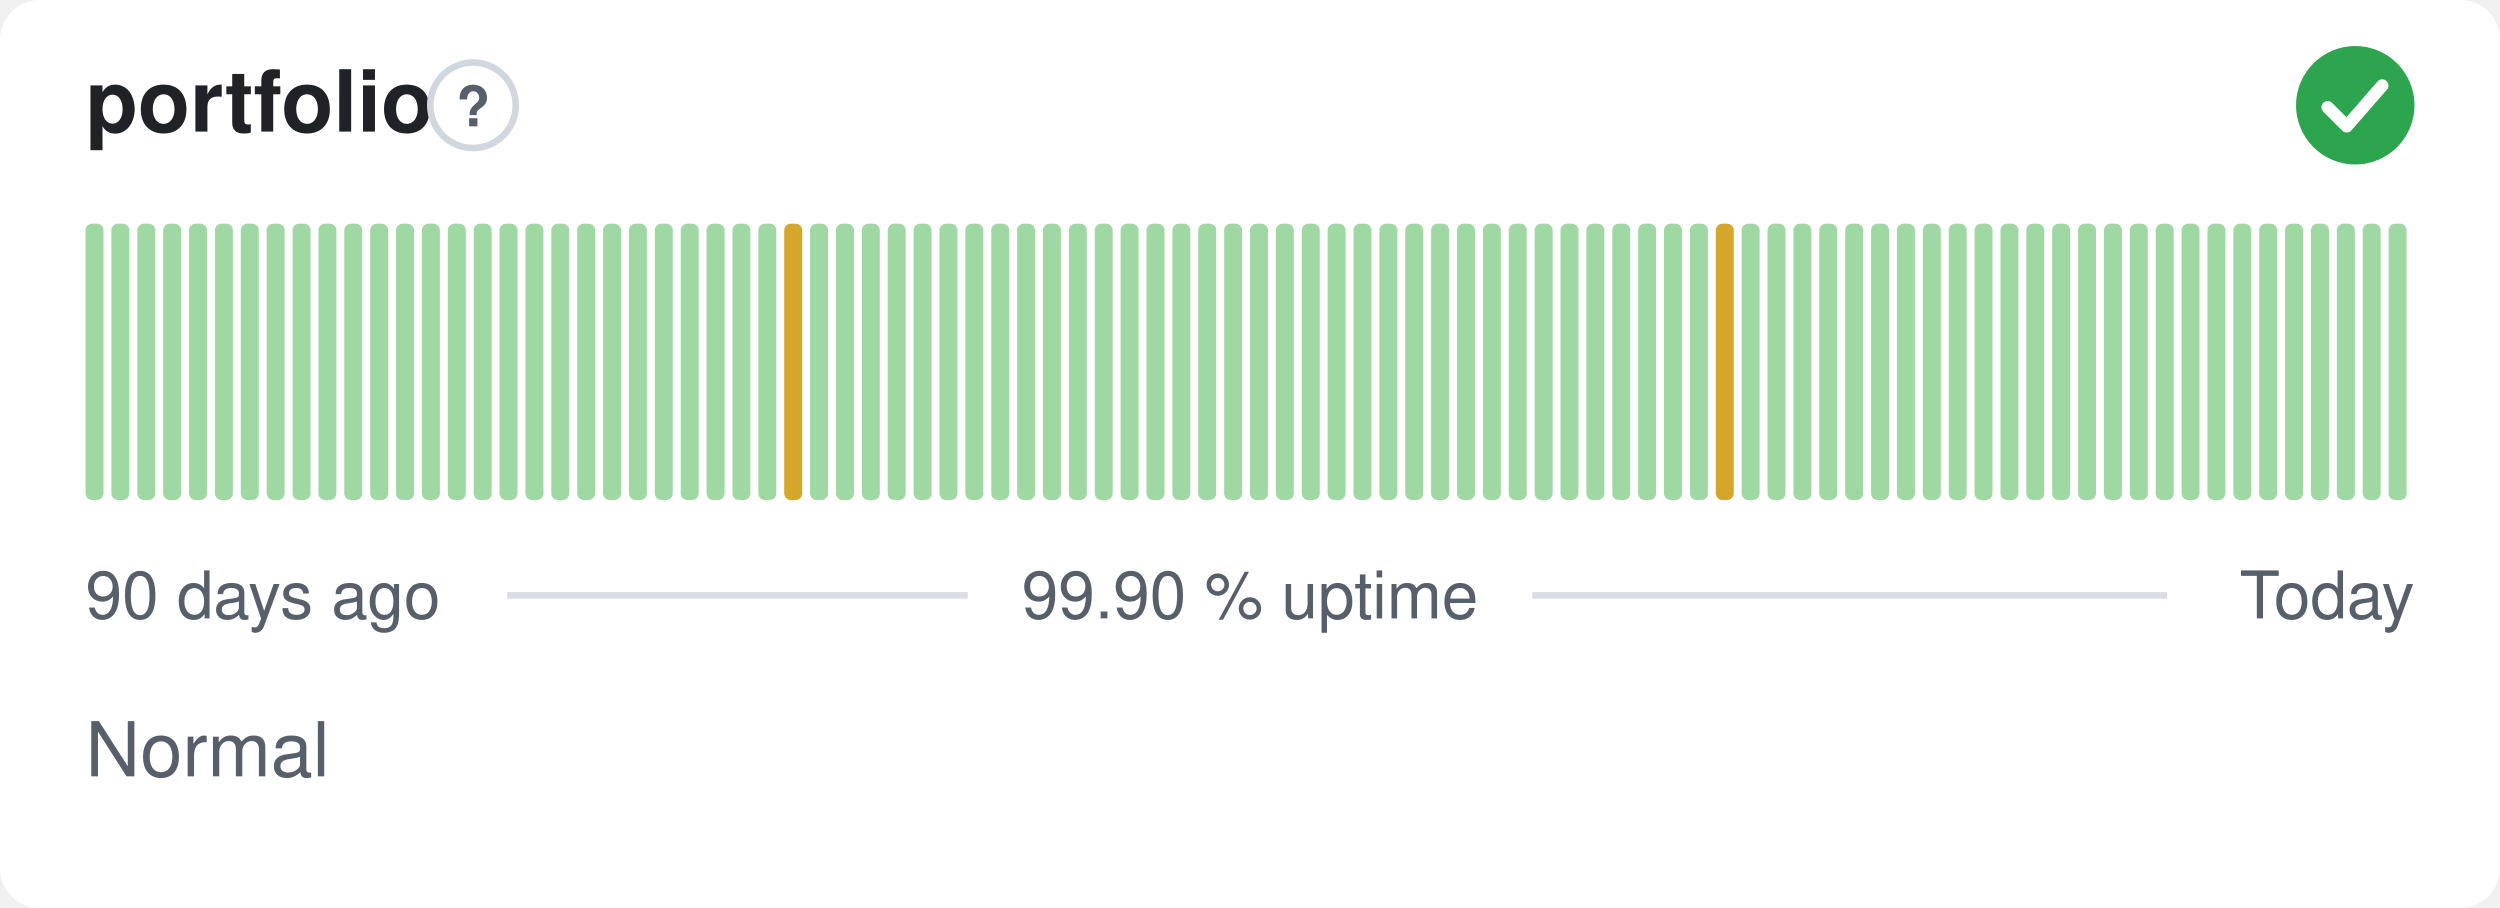
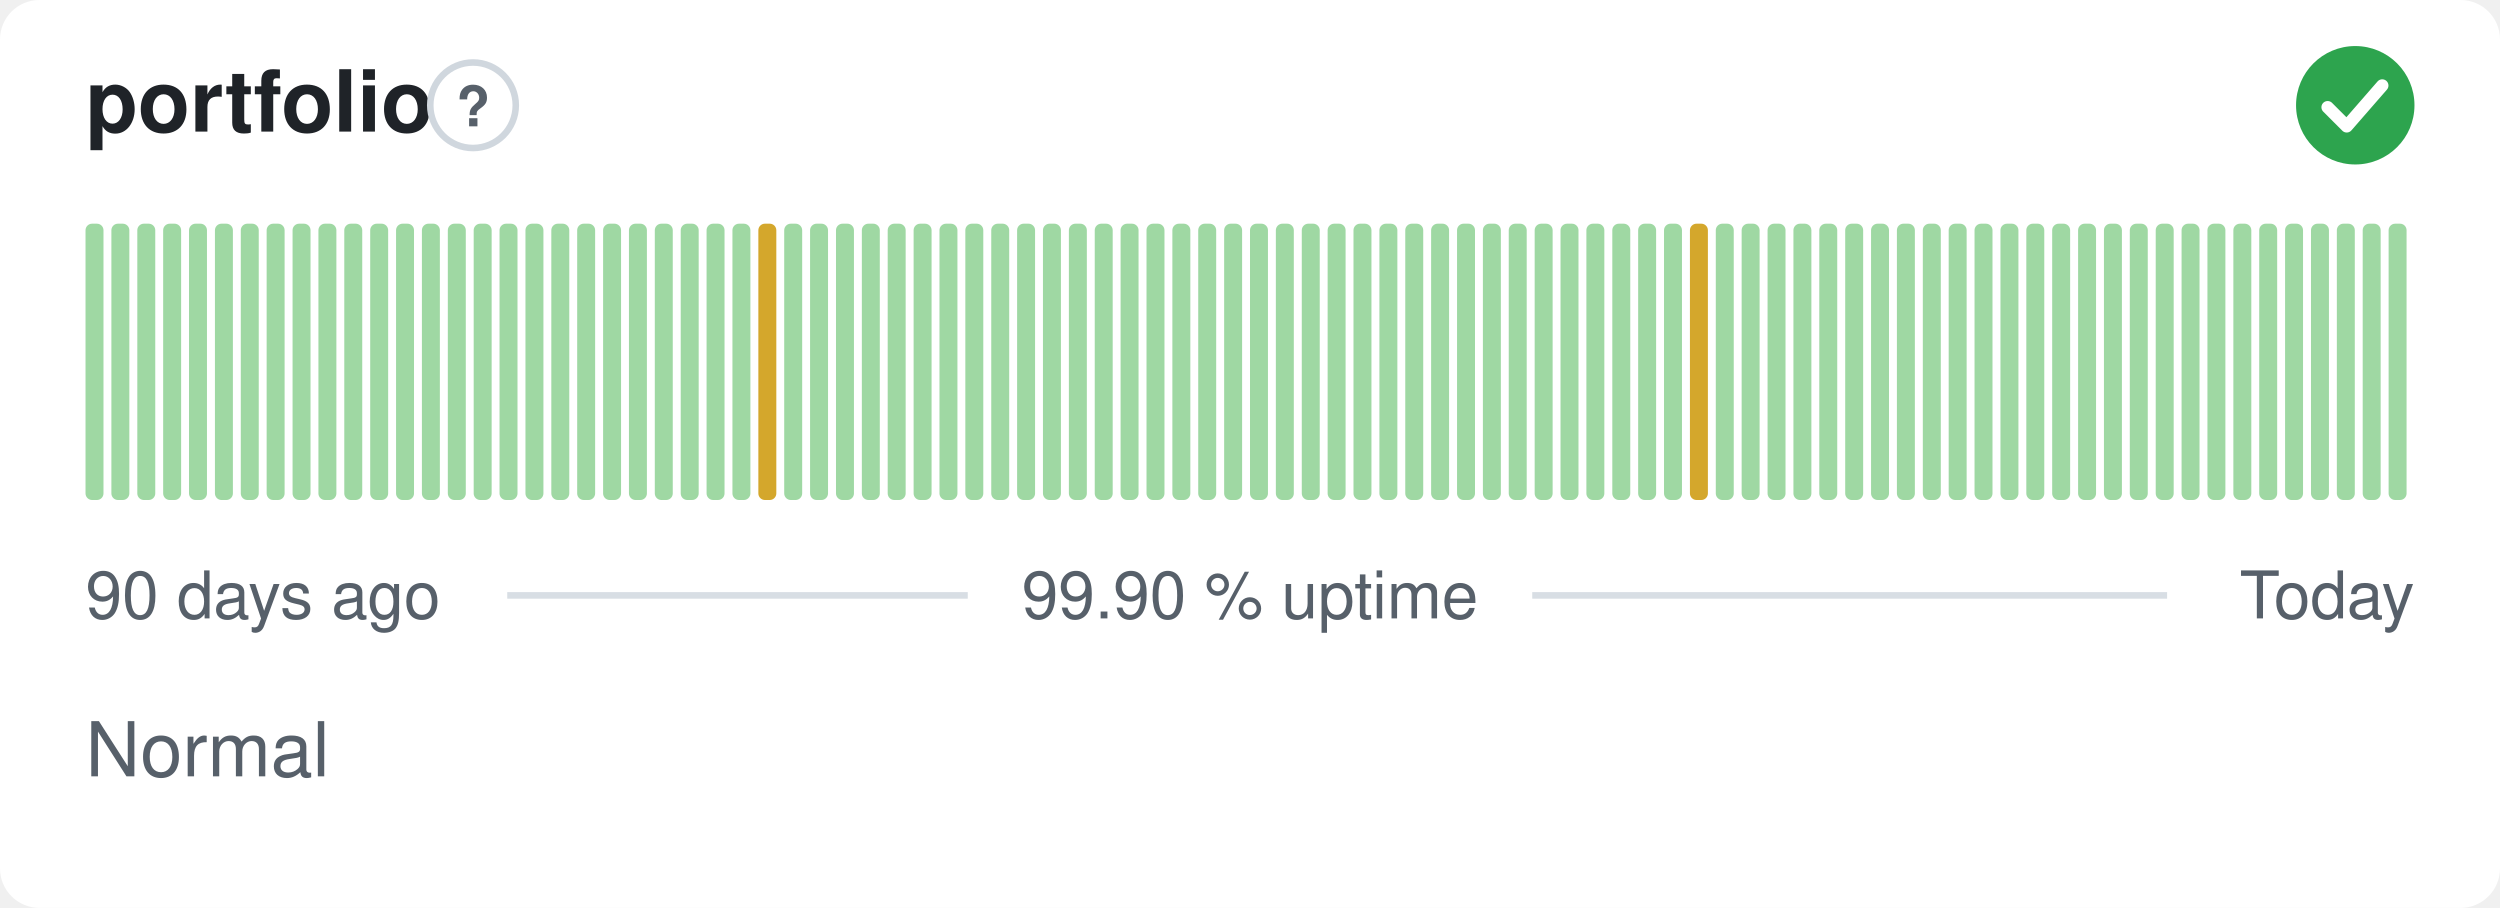
<svg xmlns="http://www.w3.org/2000/svg" width="380" height="138" viewBox="0 0 380 138" role="img" aria-label="portfolio: Normal, 99.90 % uptime over the last 90 days" font-family="-apple-system,BlinkMacSystemFont,'Segoe UI',Helvetica,Arial,sans-serif">
  <style>
    @media (prefers-color-scheme: dark) {
      .bg { fill: #0d1117 }
      .title { fill: #e6edf3 }
      .muted { fill: #8b949e }
      .hint { stroke: #30363d }
      .rule { stroke: #30363d }
      .nodata { fill: #21262d }
    }
  </style>
  <rect class="bg" width="380" height="138" rx="6" fill="#ffffff" />
  <text class="title" x="13" y="20" font-size="13" font-weight="600" fill="#1f2328">portfolio</text>
  <circle class="hint" cx="71.9" cy="16" r="6.5" fill="none" stroke="#d0d7de" stroke-width="1" />
  <text class="muted" x="71.9" y="19.2" text-anchor="middle" font-size="8.5" font-weight="700" fill="#57606a">?</text>
  <circle cx="358" cy="16" r="9" fill="#2da44e" />
  <path d="M353.80 16.30l2.90 2.90 5.40 -6.20" fill="none" stroke="#fff" stroke-width="1.89" stroke-linecap="round" stroke-linejoin="round" />
  <rect x="13.00" y="34.00" width="2.73" height="42.00" rx="1" fill="#9fd8a3" />
  <rect x="16.93" y="34.00" width="2.73" height="42.00" rx="1" fill="#9fd8a3" />
  <rect x="20.87" y="34.00" width="2.73" height="42.00" rx="1" fill="#9fd8a3" />
  <rect x="24.80" y="34.00" width="2.73" height="42.00" rx="1" fill="#9fd8a3" />
  <rect x="28.73" y="34.00" width="2.73" height="42.00" rx="1" fill="#9fd8a3" />
  <rect x="32.67" y="34.00" width="2.73" height="42.00" rx="1" fill="#9fd8a3" />
  <rect x="36.60" y="34.00" width="2.73" height="42.00" rx="1" fill="#9fd8a3" />
  <rect x="40.53" y="34.00" width="2.73" height="42.00" rx="1" fill="#9fd8a3" />
  <rect x="44.47" y="34.00" width="2.73" height="42.00" rx="1" fill="#9fd8a3" />
  <rect x="48.40" y="34.00" width="2.73" height="42.00" rx="1" fill="#9fd8a3" />
  <rect x="52.33" y="34.00" width="2.73" height="42.00" rx="1" fill="#9fd8a3" />
  <rect x="56.27" y="34.00" width="2.73" height="42.00" rx="1" fill="#9fd8a3" />
  <rect x="60.20" y="34.00" width="2.73" height="42.00" rx="1" fill="#9fd8a3" />
  <rect x="64.13" y="34.00" width="2.73" height="42.00" rx="1" fill="#9fd8a3" />
  <rect x="68.07" y="34.00" width="2.73" height="42.00" rx="1" fill="#9fd8a3" />
  <rect x="72.00" y="34.00" width="2.73" height="42.00" rx="1" fill="#9fd8a3" />
  <rect x="75.93" y="34.00" width="2.73" height="42.00" rx="1" fill="#9fd8a3" />
  <rect x="79.87" y="34.00" width="2.73" height="42.00" rx="1" fill="#9fd8a3" />
  <rect x="83.80" y="34.00" width="2.73" height="42.00" rx="1" fill="#9fd8a3" />
  <rect x="87.73" y="34.00" width="2.73" height="42.00" rx="1" fill="#9fd8a3" />
  <rect x="91.67" y="34.00" width="2.73" height="42.00" rx="1" fill="#9fd8a3" />
  <rect x="95.60" y="34.00" width="2.73" height="42.00" rx="1" fill="#9fd8a3" />
  <rect x="99.53" y="34.00" width="2.73" height="42.00" rx="1" fill="#9fd8a3" />
  <rect x="103.47" y="34.00" width="2.73" height="42.00" rx="1" fill="#9fd8a3" />
  <rect x="107.40" y="34.00" width="2.73" height="42.00" rx="1" fill="#9fd8a3" />
  <rect x="111.33" y="34.00" width="2.73" height="42.00" rx="1" fill="#9fd8a3" />
-   <rect x="115.27" y="34.00" width="2.73" height="42.00" rx="1" fill="#9fd8a3" />
-   <rect x="119.20" y="34.00" width="2.73" height="42.00" rx="1" fill="#d4a72c" />
+   <rect x="115.27" y="34.00" width="2.73" height="42.00" rx="1" fill="#d4a72c" />
+   <rect x="119.20" y="34.00" width="2.73" height="42.00" rx="1" fill="#9fd8a3" />
  <rect x="123.13" y="34.00" width="2.73" height="42.00" rx="1" fill="#9fd8a3" />
  <rect x="127.07" y="34.00" width="2.73" height="42.00" rx="1" fill="#9fd8a3" />
  <rect x="131.00" y="34.00" width="2.73" height="42.00" rx="1" fill="#9fd8a3" />
  <rect x="134.93" y="34.00" width="2.73" height="42.00" rx="1" fill="#9fd8a3" />
  <rect x="138.87" y="34.00" width="2.73" height="42.00" rx="1" fill="#9fd8a3" />
  <rect x="142.80" y="34.00" width="2.73" height="42.00" rx="1" fill="#9fd8a3" />
  <rect x="146.73" y="34.00" width="2.73" height="42.00" rx="1" fill="#9fd8a3" />
  <rect x="150.67" y="34.00" width="2.73" height="42.00" rx="1" fill="#9fd8a3" />
  <rect x="154.60" y="34.00" width="2.73" height="42.00" rx="1" fill="#9fd8a3" />
  <rect x="158.53" y="34.00" width="2.73" height="42.00" rx="1" fill="#9fd8a3" />
  <rect x="162.47" y="34.00" width="2.73" height="42.00" rx="1" fill="#9fd8a3" />
  <rect x="166.40" y="34.00" width="2.73" height="42.00" rx="1" fill="#9fd8a3" />
  <rect x="170.33" y="34.00" width="2.73" height="42.00" rx="1" fill="#9fd8a3" />
  <rect x="174.27" y="34.00" width="2.73" height="42.00" rx="1" fill="#9fd8a3" />
  <rect x="178.20" y="34.00" width="2.73" height="42.00" rx="1" fill="#9fd8a3" />
  <rect x="182.13" y="34.00" width="2.73" height="42.00" rx="1" fill="#9fd8a3" />
  <rect x="186.07" y="34.00" width="2.73" height="42.00" rx="1" fill="#9fd8a3" />
  <rect x="190.00" y="34.00" width="2.73" height="42.00" rx="1" fill="#9fd8a3" />
  <rect x="193.93" y="34.00" width="2.73" height="42.00" rx="1" fill="#9fd8a3" />
  <rect x="197.87" y="34.00" width="2.73" height="42.00" rx="1" fill="#9fd8a3" />
  <rect x="201.80" y="34.00" width="2.73" height="42.00" rx="1" fill="#9fd8a3" />
  <rect x="205.73" y="34.00" width="2.73" height="42.00" rx="1" fill="#9fd8a3" />
  <rect x="209.67" y="34.00" width="2.73" height="42.00" rx="1" fill="#9fd8a3" />
  <rect x="213.60" y="34.00" width="2.73" height="42.00" rx="1" fill="#9fd8a3" />
  <rect x="217.53" y="34.00" width="2.73" height="42.00" rx="1" fill="#9fd8a3" />
  <rect x="221.47" y="34.00" width="2.73" height="42.00" rx="1" fill="#9fd8a3" />
  <rect x="225.40" y="34.00" width="2.73" height="42.00" rx="1" fill="#9fd8a3" />
  <rect x="229.33" y="34.00" width="2.73" height="42.00" rx="1" fill="#9fd8a3" />
  <rect x="233.27" y="34.00" width="2.73" height="42.00" rx="1" fill="#9fd8a3" />
  <rect x="237.20" y="34.00" width="2.73" height="42.00" rx="1" fill="#9fd8a3" />
  <rect x="241.13" y="34.00" width="2.73" height="42.00" rx="1" fill="#9fd8a3" />
  <rect x="245.07" y="34.00" width="2.73" height="42.00" rx="1" fill="#9fd8a3" />
  <rect x="249.00" y="34.00" width="2.73" height="42.00" rx="1" fill="#9fd8a3" />
  <rect x="252.93" y="34.00" width="2.73" height="42.00" rx="1" fill="#9fd8a3" />
-   <rect x="256.87" y="34.00" width="2.73" height="42.00" rx="1" fill="#9fd8a3" />
-   <rect x="260.80" y="34.00" width="2.73" height="42.00" rx="1" fill="#d4a72c" />
+   <rect x="256.87" y="34.00" width="2.73" height="42.00" rx="1" fill="#d4a72c" />
+   <rect x="260.80" y="34.00" width="2.73" height="42.00" rx="1" fill="#9fd8a3" />
  <rect x="264.73" y="34.00" width="2.73" height="42.00" rx="1" fill="#9fd8a3" />
  <rect x="268.67" y="34.00" width="2.73" height="42.00" rx="1" fill="#9fd8a3" />
  <rect x="272.60" y="34.00" width="2.73" height="42.00" rx="1" fill="#9fd8a3" />
  <rect x="276.53" y="34.00" width="2.73" height="42.00" rx="1" fill="#9fd8a3" />
  <rect x="280.47" y="34.00" width="2.73" height="42.00" rx="1" fill="#9fd8a3" />
  <rect x="284.40" y="34.00" width="2.73" height="42.00" rx="1" fill="#9fd8a3" />
  <rect x="288.33" y="34.00" width="2.73" height="42.00" rx="1" fill="#9fd8a3" />
  <rect x="292.27" y="34.00" width="2.73" height="42.00" rx="1" fill="#9fd8a3" />
  <rect x="296.20" y="34.00" width="2.73" height="42.00" rx="1" fill="#9fd8a3" />
  <rect x="300.13" y="34.00" width="2.73" height="42.00" rx="1" fill="#9fd8a3" />
  <rect x="304.07" y="34.00" width="2.73" height="42.00" rx="1" fill="#9fd8a3" />
  <rect x="308.00" y="34.00" width="2.73" height="42.00" rx="1" fill="#9fd8a3" />
  <rect x="311.93" y="34.00" width="2.73" height="42.00" rx="1" fill="#9fd8a3" />
  <rect x="315.87" y="34.00" width="2.73" height="42.00" rx="1" fill="#9fd8a3" />
  <rect x="319.80" y="34.00" width="2.73" height="42.00" rx="1" fill="#9fd8a3" />
  <rect x="323.73" y="34.00" width="2.73" height="42.00" rx="1" fill="#9fd8a3" />
  <rect x="327.67" y="34.00" width="2.73" height="42.00" rx="1" fill="#9fd8a3" />
  <rect x="331.60" y="34.00" width="2.73" height="42.00" rx="1" fill="#9fd8a3" />
  <rect x="335.53" y="34.00" width="2.73" height="42.00" rx="1" fill="#9fd8a3" />
  <rect x="339.47" y="34.00" width="2.73" height="42.00" rx="1" fill="#9fd8a3" />
  <rect x="343.40" y="34.00" width="2.73" height="42.00" rx="1" fill="#9fd8a3" />
  <rect x="347.33" y="34.00" width="2.73" height="42.00" rx="1" fill="#9fd8a3" />
  <rect x="351.27" y="34.00" width="2.73" height="42.00" rx="1" fill="#9fd8a3" />
  <rect x="355.20" y="34.00" width="2.73" height="42.00" rx="1" fill="#9fd8a3" />
  <rect x="359.13" y="34.00" width="2.73" height="42.00" rx="1" fill="#9fd8a3" />
  <rect x="363.07" y="34.00" width="2.73" height="42.00" rx="1" fill="#9fd8a3" />
  <text class="muted" x="13" y="94" font-size="10" fill="#57606a">90 days ago</text>
  <text class="muted" x="190" y="94" text-anchor="middle" font-size="10" fill="#57606a">99.90 % uptime</text>
  <text class="muted" x="367" y="94" text-anchor="end" font-size="10" fill="#57606a">Today</text>
  <line class="rule" x1="77.1" y1="90.5" x2="147.1" y2="90.5" stroke="#d8dee4" stroke-width="1" />
  <line class="rule" x1="232.9" y1="90.5" x2="329.4" y2="90.5" stroke="#d8dee4" stroke-width="1" />
  <text class="muted" x="13" y="118" font-size="11.5" fill="#57606a">Normal</text>
</svg>
